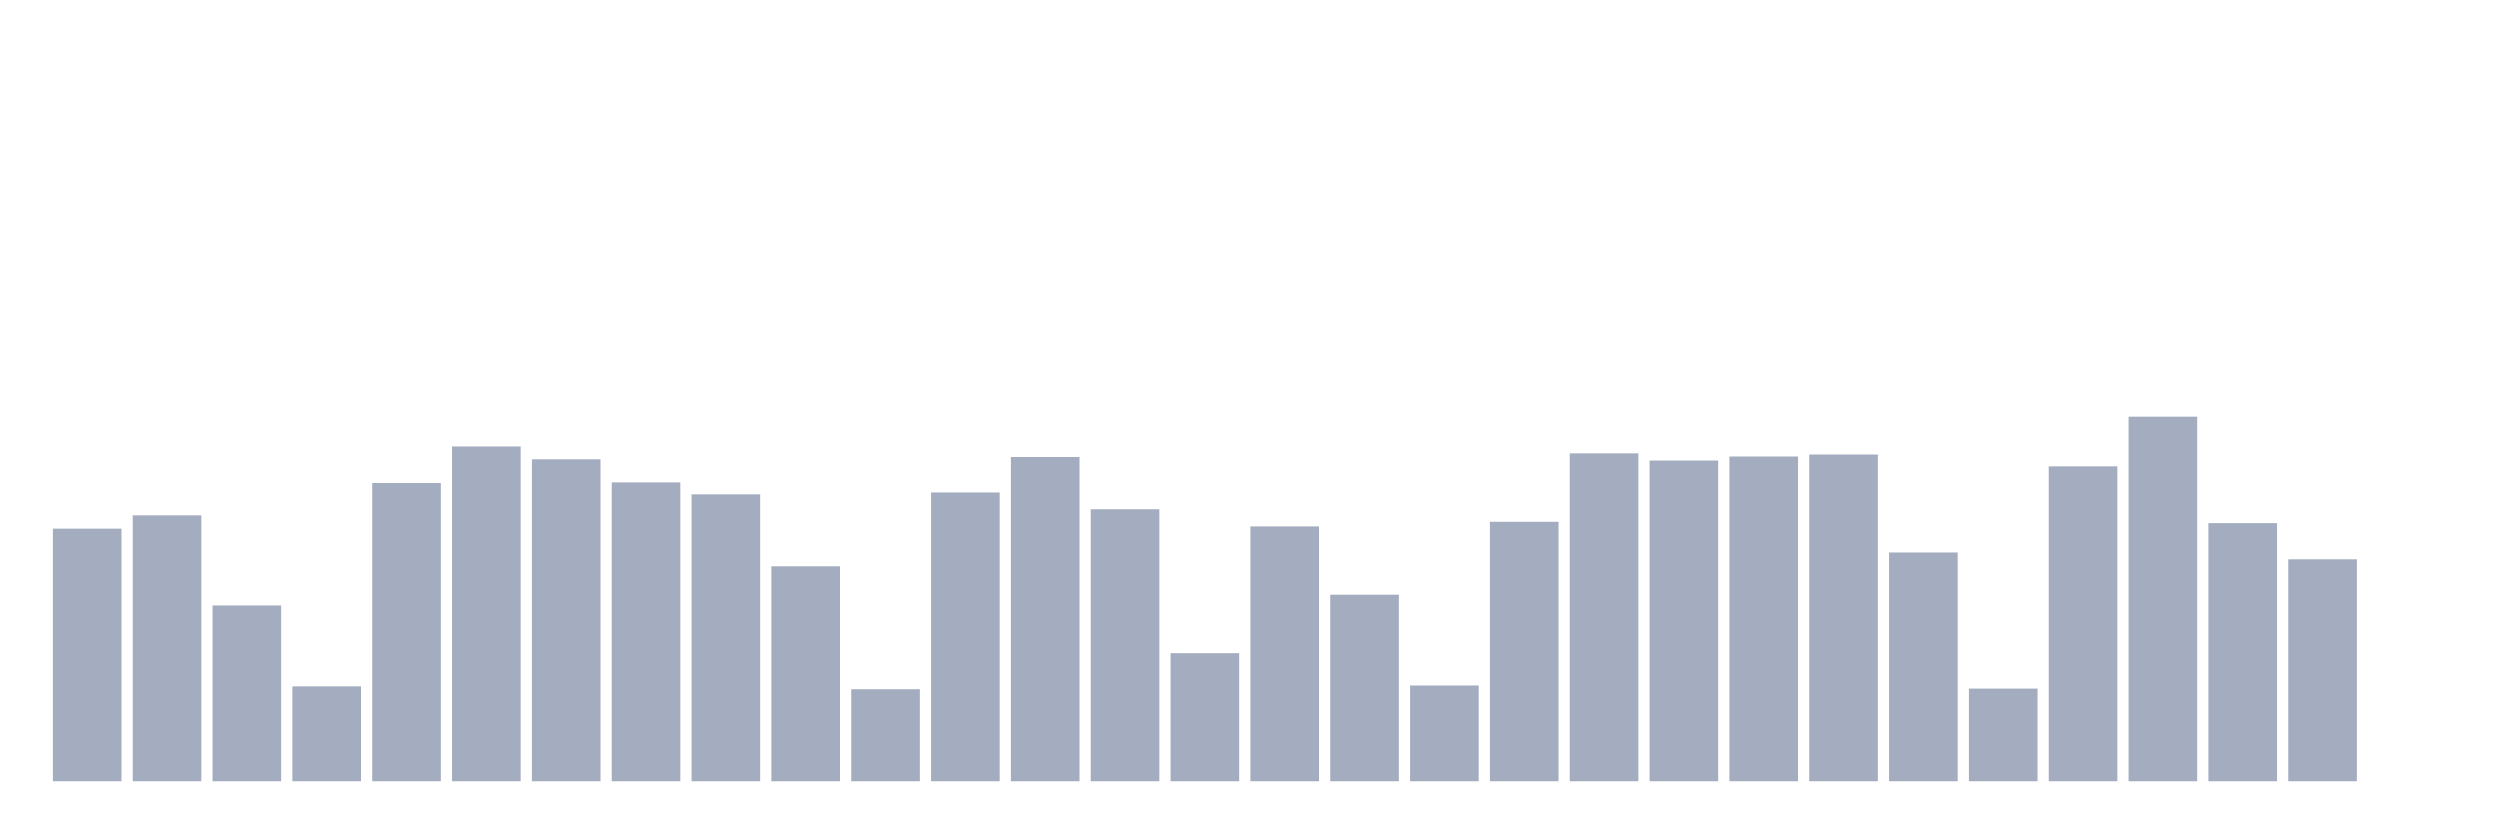
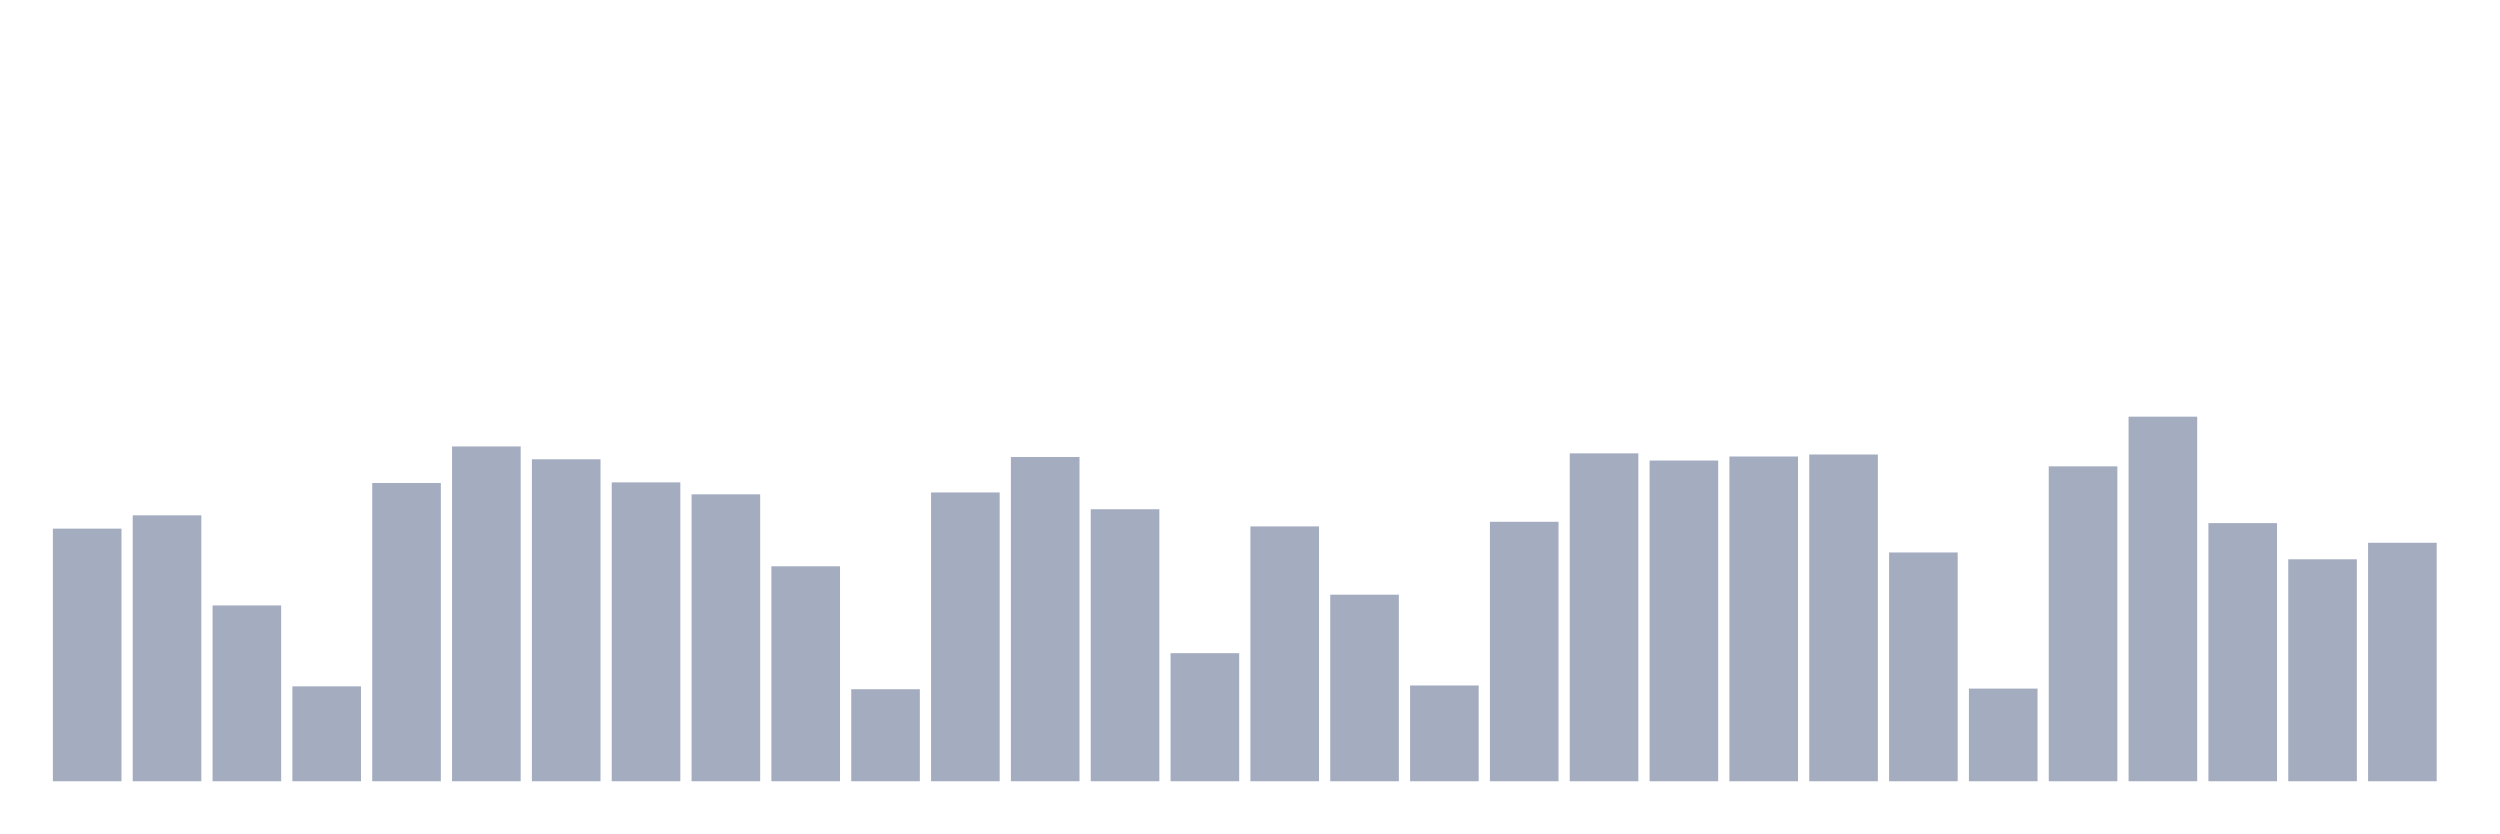
<svg xmlns="http://www.w3.org/2000/svg" viewBox="0 0 480 160">
  <g transform="translate(10,10)">
    <rect class="bar" x="0.153" width="13.175" y="91.498" height="48.502" fill="rgb(164,173,192)" />
    <rect class="bar" x="15.482" width="13.175" y="88.942" height="51.058" fill="rgb(164,173,192)" />
    <rect class="bar" x="30.81" width="13.175" y="106.243" height="33.757" fill="rgb(164,173,192)" />
    <rect class="bar" x="46.138" width="13.175" y="121.778" height="18.222" fill="rgb(164,173,192)" />
    <rect class="bar" x="61.466" width="13.175" y="82.734" height="57.266" fill="rgb(164,173,192)" />
    <rect class="bar" x="76.794" width="13.175" y="75.717" height="64.283" fill="rgb(164,173,192)" />
    <rect class="bar" x="92.123" width="13.175" y="78.185" height="61.815" fill="rgb(164,173,192)" />
    <rect class="bar" x="107.451" width="13.175" y="82.619" height="57.381" fill="rgb(164,173,192)" />
    <rect class="bar" x="122.779" width="13.175" y="84.912" height="55.088" fill="rgb(164,173,192)" />
    <rect class="bar" x="138.107" width="13.175" y="98.725" height="41.275" fill="rgb(164,173,192)" />
    <rect class="bar" x="153.436" width="13.175" y="122.331" height="17.669" fill="rgb(164,173,192)" />
    <rect class="bar" x="168.764" width="13.175" y="84.551" height="55.449" fill="rgb(164,173,192)" />
    <rect class="bar" x="184.092" width="13.175" y="77.746" height="62.254" fill="rgb(164,173,192)" />
    <rect class="bar" x="199.42" width="13.175" y="87.774" height="52.226" fill="rgb(164,173,192)" />
    <rect class="bar" x="214.748" width="13.175" y="115.411" height="24.589" fill="rgb(164,173,192)" />
    <rect class="bar" x="230.077" width="13.175" y="91.068" height="48.932" fill="rgb(164,173,192)" />
    <rect class="bar" x="245.405" width="13.175" y="104.179" height="35.821" fill="rgb(164,173,192)" />
    <rect class="bar" x="260.733" width="13.175" y="121.611" height="18.389" fill="rgb(164,173,192)" />
    <rect class="bar" x="276.061" width="13.175" y="90.181" height="49.819" fill="rgb(164,173,192)" />
    <rect class="bar" x="291.39" width="13.175" y="77.043" height="62.957" fill="rgb(164,173,192)" />
    <rect class="bar" x="306.718" width="13.175" y="78.422" height="61.578" fill="rgb(164,173,192)" />
    <rect class="bar" x="322.046" width="13.175" y="77.649" height="62.351" fill="rgb(164,173,192)" />
    <rect class="bar" x="337.374" width="13.175" y="77.263" height="62.737" fill="rgb(164,173,192)" />
    <rect class="bar" x="352.702" width="13.175" y="96.073" height="43.927" fill="rgb(164,173,192)" />
    <rect class="bar" x="368.031" width="13.175" y="122.208" height="17.792" fill="rgb(164,173,192)" />
    <rect class="bar" x="383.359" width="13.175" y="79.537" height="60.463" fill="rgb(164,173,192)" />
    <rect class="bar" x="398.687" width="13.175" y="70" height="70" fill="rgb(164,173,192)" />
    <rect class="bar" x="414.015" width="13.175" y="90.435" height="49.565" fill="rgb(164,173,192)" />
    <rect class="bar" x="429.344" width="13.175" y="97.382" height="42.618" fill="rgb(164,173,192)" />
-     <rect class="bar" x="444.672" width="13.175" y="140" height="0" fill="rgb(164,173,192)" />
+     <rect class="bar" x="444.672" width="13.175" y="94.212" height="45.788" fill="rgb(164,173,192)" />
  </g>
</svg>
